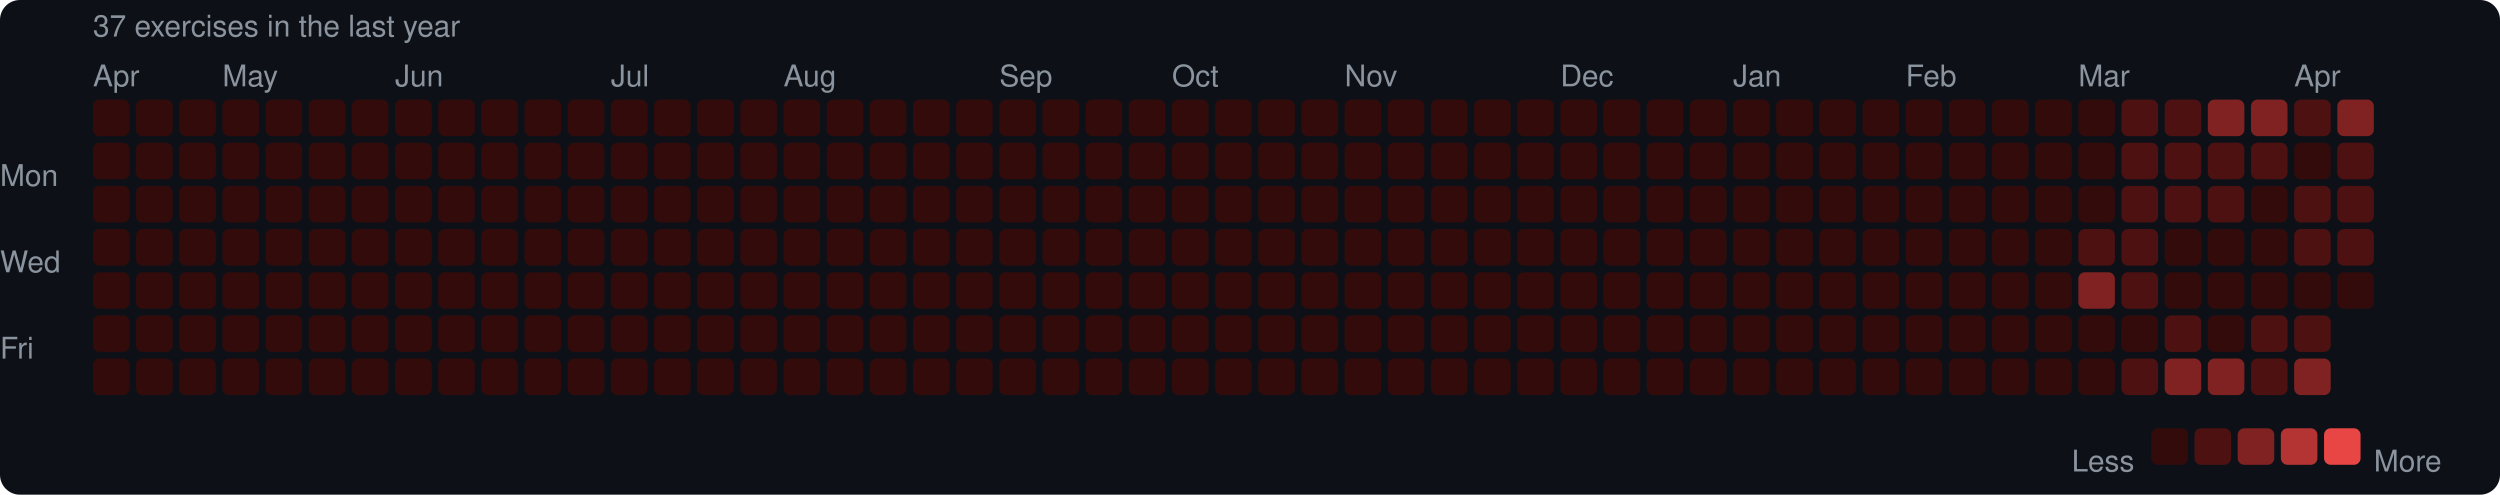
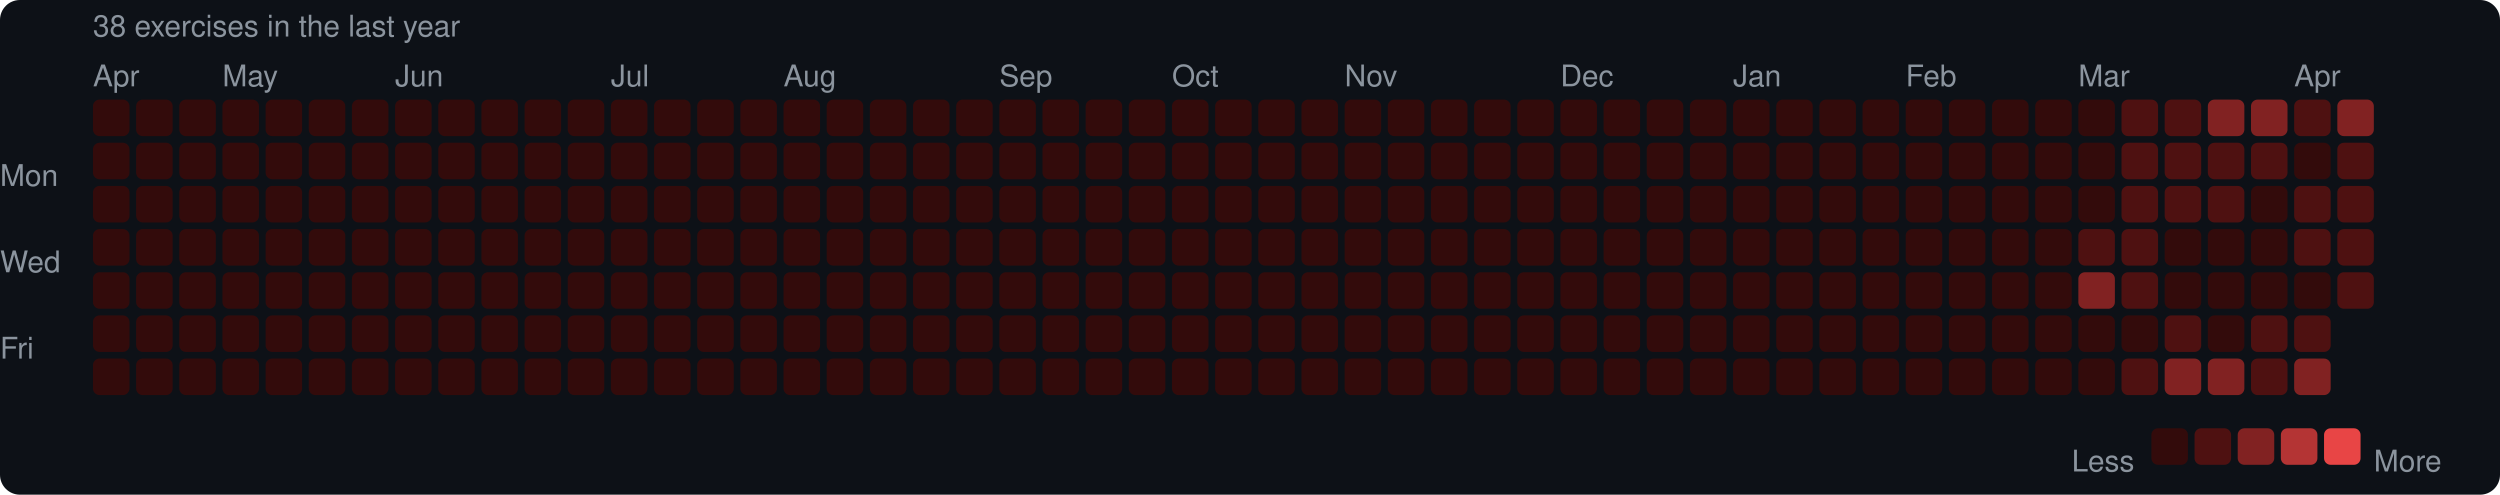
<svg xmlns="http://www.w3.org/2000/svg" width="753" height="149" viewBox="0 0 753 149">
  <rect width="753" height="149" rx="6" fill="#0d1117" />
  <style>text { font-family: -apple-system, BlinkMacSystemFont, "Segoe UI", Helvetica, Arial, sans-serif; fill: #8b949e; font-size: 9px; }</style>
-   <text x="28" y="11" font-size="9">37 exercises in the last year</text>
+   <text x="28" y="11" font-size="9">38 exercises in the last year</text>
  <text x="28" y="26">Apr</text>
  <text x="67" y="26">May</text>
  <text x="119" y="26">Jun</text>
  <text x="184" y="26">Jul</text>
  <text x="236" y="26">Aug</text>
  <text x="301" y="26">Sep</text>
  <text x="353" y="26">Oct</text>
  <text x="405" y="26">Nov</text>
  <text x="470" y="26">Dec</text>
  <text x="522" y="26">Jan</text>
  <text x="574" y="26">Feb</text>
  <text x="626" y="26">Mar</text>
  <text x="691" y="26">Apr</text>
  <text x="0" y="53" dominant-baseline="middle">Mon</text>
  <text x="0" y="79" dominant-baseline="middle">Wed</text>
  <text x="0" y="105" dominant-baseline="middle">Fri</text>
  <rect x="28" y="30" width="11" height="11" rx="2" fill="#330b0b" />
  <rect x="28" y="43" width="11" height="11" rx="2" fill="#330b0b" />
  <rect x="28" y="56" width="11" height="11" rx="2" fill="#330b0b" />
  <rect x="28" y="69" width="11" height="11" rx="2" fill="#330b0b" />
  <rect x="28" y="82" width="11" height="11" rx="2" fill="#330b0b" />
  <rect x="28" y="95" width="11" height="11" rx="2" fill="#330b0b" />
  <rect x="28" y="108" width="11" height="11" rx="2" fill="#330b0b" />
  <rect x="41" y="30" width="11" height="11" rx="2" fill="#330b0b" />
  <rect x="41" y="43" width="11" height="11" rx="2" fill="#330b0b" />
  <rect x="41" y="56" width="11" height="11" rx="2" fill="#330b0b" />
  <rect x="41" y="69" width="11" height="11" rx="2" fill="#330b0b" />
  <rect x="41" y="82" width="11" height="11" rx="2" fill="#330b0b" />
  <rect x="41" y="95" width="11" height="11" rx="2" fill="#330b0b" />
  <rect x="41" y="108" width="11" height="11" rx="2" fill="#330b0b" />
  <rect x="54" y="30" width="11" height="11" rx="2" fill="#330b0b" />
  <rect x="54" y="43" width="11" height="11" rx="2" fill="#330b0b" />
  <rect x="54" y="56" width="11" height="11" rx="2" fill="#330b0b" />
  <rect x="54" y="69" width="11" height="11" rx="2" fill="#330b0b" />
  <rect x="54" y="82" width="11" height="11" rx="2" fill="#330b0b" />
  <rect x="54" y="95" width="11" height="11" rx="2" fill="#330b0b" />
  <rect x="54" y="108" width="11" height="11" rx="2" fill="#330b0b" />
  <rect x="67" y="30" width="11" height="11" rx="2" fill="#330b0b" />
  <rect x="67" y="43" width="11" height="11" rx="2" fill="#330b0b" />
  <rect x="67" y="56" width="11" height="11" rx="2" fill="#330b0b" />
  <rect x="67" y="69" width="11" height="11" rx="2" fill="#330b0b" />
  <rect x="67" y="82" width="11" height="11" rx="2" fill="#330b0b" />
  <rect x="67" y="95" width="11" height="11" rx="2" fill="#330b0b" />
  <rect x="67" y="108" width="11" height="11" rx="2" fill="#330b0b" />
  <rect x="80" y="30" width="11" height="11" rx="2" fill="#330b0b" />
  <rect x="80" y="43" width="11" height="11" rx="2" fill="#330b0b" />
  <rect x="80" y="56" width="11" height="11" rx="2" fill="#330b0b" />
  <rect x="80" y="69" width="11" height="11" rx="2" fill="#330b0b" />
  <rect x="80" y="82" width="11" height="11" rx="2" fill="#330b0b" />
  <rect x="80" y="95" width="11" height="11" rx="2" fill="#330b0b" />
  <rect x="80" y="108" width="11" height="11" rx="2" fill="#330b0b" />
  <rect x="93" y="30" width="11" height="11" rx="2" fill="#330b0b" />
  <rect x="93" y="43" width="11" height="11" rx="2" fill="#330b0b" />
  <rect x="93" y="56" width="11" height="11" rx="2" fill="#330b0b" />
  <rect x="93" y="69" width="11" height="11" rx="2" fill="#330b0b" />
  <rect x="93" y="82" width="11" height="11" rx="2" fill="#330b0b" />
  <rect x="93" y="95" width="11" height="11" rx="2" fill="#330b0b" />
  <rect x="93" y="108" width="11" height="11" rx="2" fill="#330b0b" />
  <rect x="106" y="30" width="11" height="11" rx="2" fill="#330b0b" />
  <rect x="106" y="43" width="11" height="11" rx="2" fill="#330b0b" />
  <rect x="106" y="56" width="11" height="11" rx="2" fill="#330b0b" />
  <rect x="106" y="69" width="11" height="11" rx="2" fill="#330b0b" />
  <rect x="106" y="82" width="11" height="11" rx="2" fill="#330b0b" />
  <rect x="106" y="95" width="11" height="11" rx="2" fill="#330b0b" />
  <rect x="106" y="108" width="11" height="11" rx="2" fill="#330b0b" />
  <rect x="119" y="30" width="11" height="11" rx="2" fill="#330b0b" />
  <rect x="119" y="43" width="11" height="11" rx="2" fill="#330b0b" />
  <rect x="119" y="56" width="11" height="11" rx="2" fill="#330b0b" />
  <rect x="119" y="69" width="11" height="11" rx="2" fill="#330b0b" />
  <rect x="119" y="82" width="11" height="11" rx="2" fill="#330b0b" />
  <rect x="119" y="95" width="11" height="11" rx="2" fill="#330b0b" />
  <rect x="119" y="108" width="11" height="11" rx="2" fill="#330b0b" />
  <rect x="132" y="30" width="11" height="11" rx="2" fill="#330b0b" />
  <rect x="132" y="43" width="11" height="11" rx="2" fill="#330b0b" />
  <rect x="132" y="56" width="11" height="11" rx="2" fill="#330b0b" />
  <rect x="132" y="69" width="11" height="11" rx="2" fill="#330b0b" />
  <rect x="132" y="82" width="11" height="11" rx="2" fill="#330b0b" />
  <rect x="132" y="95" width="11" height="11" rx="2" fill="#330b0b" />
  <rect x="132" y="108" width="11" height="11" rx="2" fill="#330b0b" />
  <rect x="145" y="30" width="11" height="11" rx="2" fill="#330b0b" />
  <rect x="145" y="43" width="11" height="11" rx="2" fill="#330b0b" />
  <rect x="145" y="56" width="11" height="11" rx="2" fill="#330b0b" />
  <rect x="145" y="69" width="11" height="11" rx="2" fill="#330b0b" />
  <rect x="145" y="82" width="11" height="11" rx="2" fill="#330b0b" />
  <rect x="145" y="95" width="11" height="11" rx="2" fill="#330b0b" />
  <rect x="145" y="108" width="11" height="11" rx="2" fill="#330b0b" />
  <rect x="158" y="30" width="11" height="11" rx="2" fill="#330b0b" />
  <rect x="158" y="43" width="11" height="11" rx="2" fill="#330b0b" />
  <rect x="158" y="56" width="11" height="11" rx="2" fill="#330b0b" />
  <rect x="158" y="69" width="11" height="11" rx="2" fill="#330b0b" />
  <rect x="158" y="82" width="11" height="11" rx="2" fill="#330b0b" />
  <rect x="158" y="95" width="11" height="11" rx="2" fill="#330b0b" />
  <rect x="158" y="108" width="11" height="11" rx="2" fill="#330b0b" />
  <rect x="171" y="30" width="11" height="11" rx="2" fill="#330b0b" />
  <rect x="171" y="43" width="11" height="11" rx="2" fill="#330b0b" />
  <rect x="171" y="56" width="11" height="11" rx="2" fill="#330b0b" />
  <rect x="171" y="69" width="11" height="11" rx="2" fill="#330b0b" />
  <rect x="171" y="82" width="11" height="11" rx="2" fill="#330b0b" />
  <rect x="171" y="95" width="11" height="11" rx="2" fill="#330b0b" />
  <rect x="171" y="108" width="11" height="11" rx="2" fill="#330b0b" />
  <rect x="184" y="30" width="11" height="11" rx="2" fill="#330b0b" />
  <rect x="184" y="43" width="11" height="11" rx="2" fill="#330b0b" />
  <rect x="184" y="56" width="11" height="11" rx="2" fill="#330b0b" />
  <rect x="184" y="69" width="11" height="11" rx="2" fill="#330b0b" />
  <rect x="184" y="82" width="11" height="11" rx="2" fill="#330b0b" />
  <rect x="184" y="95" width="11" height="11" rx="2" fill="#330b0b" />
  <rect x="184" y="108" width="11" height="11" rx="2" fill="#330b0b" />
  <rect x="197" y="30" width="11" height="11" rx="2" fill="#330b0b" />
  <rect x="197" y="43" width="11" height="11" rx="2" fill="#330b0b" />
  <rect x="197" y="56" width="11" height="11" rx="2" fill="#330b0b" />
  <rect x="197" y="69" width="11" height="11" rx="2" fill="#330b0b" />
  <rect x="197" y="82" width="11" height="11" rx="2" fill="#330b0b" />
  <rect x="197" y="95" width="11" height="11" rx="2" fill="#330b0b" />
  <rect x="197" y="108" width="11" height="11" rx="2" fill="#330b0b" />
  <rect x="210" y="30" width="11" height="11" rx="2" fill="#330b0b" />
  <rect x="210" y="43" width="11" height="11" rx="2" fill="#330b0b" />
  <rect x="210" y="56" width="11" height="11" rx="2" fill="#330b0b" />
  <rect x="210" y="69" width="11" height="11" rx="2" fill="#330b0b" />
  <rect x="210" y="82" width="11" height="11" rx="2" fill="#330b0b" />
  <rect x="210" y="95" width="11" height="11" rx="2" fill="#330b0b" />
  <rect x="210" y="108" width="11" height="11" rx="2" fill="#330b0b" />
  <rect x="223" y="30" width="11" height="11" rx="2" fill="#330b0b" />
  <rect x="223" y="43" width="11" height="11" rx="2" fill="#330b0b" />
  <rect x="223" y="56" width="11" height="11" rx="2" fill="#330b0b" />
  <rect x="223" y="69" width="11" height="11" rx="2" fill="#330b0b" />
  <rect x="223" y="82" width="11" height="11" rx="2" fill="#330b0b" />
  <rect x="223" y="95" width="11" height="11" rx="2" fill="#330b0b" />
  <rect x="223" y="108" width="11" height="11" rx="2" fill="#330b0b" />
  <rect x="236" y="30" width="11" height="11" rx="2" fill="#330b0b" />
  <rect x="236" y="43" width="11" height="11" rx="2" fill="#330b0b" />
  <rect x="236" y="56" width="11" height="11" rx="2" fill="#330b0b" />
  <rect x="236" y="69" width="11" height="11" rx="2" fill="#330b0b" />
  <rect x="236" y="82" width="11" height="11" rx="2" fill="#330b0b" />
  <rect x="236" y="95" width="11" height="11" rx="2" fill="#330b0b" />
  <rect x="236" y="108" width="11" height="11" rx="2" fill="#330b0b" />
  <rect x="249" y="30" width="11" height="11" rx="2" fill="#330b0b" />
  <rect x="249" y="43" width="11" height="11" rx="2" fill="#330b0b" />
  <rect x="249" y="56" width="11" height="11" rx="2" fill="#330b0b" />
  <rect x="249" y="69" width="11" height="11" rx="2" fill="#330b0b" />
  <rect x="249" y="82" width="11" height="11" rx="2" fill="#330b0b" />
  <rect x="249" y="95" width="11" height="11" rx="2" fill="#330b0b" />
  <rect x="249" y="108" width="11" height="11" rx="2" fill="#330b0b" />
  <rect x="262" y="30" width="11" height="11" rx="2" fill="#330b0b" />
  <rect x="262" y="43" width="11" height="11" rx="2" fill="#330b0b" />
  <rect x="262" y="56" width="11" height="11" rx="2" fill="#330b0b" />
  <rect x="262" y="69" width="11" height="11" rx="2" fill="#330b0b" />
  <rect x="262" y="82" width="11" height="11" rx="2" fill="#330b0b" />
  <rect x="262" y="95" width="11" height="11" rx="2" fill="#330b0b" />
  <rect x="262" y="108" width="11" height="11" rx="2" fill="#330b0b" />
  <rect x="275" y="30" width="11" height="11" rx="2" fill="#330b0b" />
  <rect x="275" y="43" width="11" height="11" rx="2" fill="#330b0b" />
  <rect x="275" y="56" width="11" height="11" rx="2" fill="#330b0b" />
  <rect x="275" y="69" width="11" height="11" rx="2" fill="#330b0b" />
  <rect x="275" y="82" width="11" height="11" rx="2" fill="#330b0b" />
  <rect x="275" y="95" width="11" height="11" rx="2" fill="#330b0b" />
  <rect x="275" y="108" width="11" height="11" rx="2" fill="#330b0b" />
  <rect x="288" y="30" width="11" height="11" rx="2" fill="#330b0b" />
  <rect x="288" y="43" width="11" height="11" rx="2" fill="#330b0b" />
  <rect x="288" y="56" width="11" height="11" rx="2" fill="#330b0b" />
  <rect x="288" y="69" width="11" height="11" rx="2" fill="#330b0b" />
  <rect x="288" y="82" width="11" height="11" rx="2" fill="#330b0b" />
  <rect x="288" y="95" width="11" height="11" rx="2" fill="#330b0b" />
  <rect x="288" y="108" width="11" height="11" rx="2" fill="#330b0b" />
  <rect x="301" y="30" width="11" height="11" rx="2" fill="#330b0b" />
  <rect x="301" y="43" width="11" height="11" rx="2" fill="#330b0b" />
  <rect x="301" y="56" width="11" height="11" rx="2" fill="#330b0b" />
  <rect x="301" y="69" width="11" height="11" rx="2" fill="#330b0b" />
  <rect x="301" y="82" width="11" height="11" rx="2" fill="#330b0b" />
  <rect x="301" y="95" width="11" height="11" rx="2" fill="#330b0b" />
  <rect x="301" y="108" width="11" height="11" rx="2" fill="#330b0b" />
  <rect x="314" y="30" width="11" height="11" rx="2" fill="#330b0b" />
  <rect x="314" y="43" width="11" height="11" rx="2" fill="#330b0b" />
  <rect x="314" y="56" width="11" height="11" rx="2" fill="#330b0b" />
  <rect x="314" y="69" width="11" height="11" rx="2" fill="#330b0b" />
  <rect x="314" y="82" width="11" height="11" rx="2" fill="#330b0b" />
  <rect x="314" y="95" width="11" height="11" rx="2" fill="#330b0b" />
  <rect x="314" y="108" width="11" height="11" rx="2" fill="#330b0b" />
  <rect x="327" y="30" width="11" height="11" rx="2" fill="#330b0b" />
  <rect x="327" y="43" width="11" height="11" rx="2" fill="#330b0b" />
  <rect x="327" y="56" width="11" height="11" rx="2" fill="#330b0b" />
  <rect x="327" y="69" width="11" height="11" rx="2" fill="#330b0b" />
  <rect x="327" y="82" width="11" height="11" rx="2" fill="#330b0b" />
  <rect x="327" y="95" width="11" height="11" rx="2" fill="#330b0b" />
  <rect x="327" y="108" width="11" height="11" rx="2" fill="#330b0b" />
  <rect x="340" y="30" width="11" height="11" rx="2" fill="#330b0b" />
  <rect x="340" y="43" width="11" height="11" rx="2" fill="#330b0b" />
  <rect x="340" y="56" width="11" height="11" rx="2" fill="#330b0b" />
  <rect x="340" y="69" width="11" height="11" rx="2" fill="#330b0b" />
  <rect x="340" y="82" width="11" height="11" rx="2" fill="#330b0b" />
  <rect x="340" y="95" width="11" height="11" rx="2" fill="#330b0b" />
  <rect x="340" y="108" width="11" height="11" rx="2" fill="#330b0b" />
  <rect x="353" y="30" width="11" height="11" rx="2" fill="#330b0b" />
  <rect x="353" y="43" width="11" height="11" rx="2" fill="#330b0b" />
  <rect x="353" y="56" width="11" height="11" rx="2" fill="#330b0b" />
  <rect x="353" y="69" width="11" height="11" rx="2" fill="#330b0b" />
  <rect x="353" y="82" width="11" height="11" rx="2" fill="#330b0b" />
  <rect x="353" y="95" width="11" height="11" rx="2" fill="#330b0b" />
  <rect x="353" y="108" width="11" height="11" rx="2" fill="#330b0b" />
  <rect x="366" y="30" width="11" height="11" rx="2" fill="#330b0b" />
  <rect x="366" y="43" width="11" height="11" rx="2" fill="#330b0b" />
  <rect x="366" y="56" width="11" height="11" rx="2" fill="#330b0b" />
  <rect x="366" y="69" width="11" height="11" rx="2" fill="#330b0b" />
  <rect x="366" y="82" width="11" height="11" rx="2" fill="#330b0b" />
  <rect x="366" y="95" width="11" height="11" rx="2" fill="#330b0b" />
  <rect x="366" y="108" width="11" height="11" rx="2" fill="#330b0b" />
  <rect x="379" y="30" width="11" height="11" rx="2" fill="#330b0b" />
  <rect x="379" y="43" width="11" height="11" rx="2" fill="#330b0b" />
  <rect x="379" y="56" width="11" height="11" rx="2" fill="#330b0b" />
  <rect x="379" y="69" width="11" height="11" rx="2" fill="#330b0b" />
  <rect x="379" y="82" width="11" height="11" rx="2" fill="#330b0b" />
  <rect x="379" y="95" width="11" height="11" rx="2" fill="#330b0b" />
  <rect x="379" y="108" width="11" height="11" rx="2" fill="#330b0b" />
  <rect x="392" y="30" width="11" height="11" rx="2" fill="#330b0b" />
  <rect x="392" y="43" width="11" height="11" rx="2" fill="#330b0b" />
  <rect x="392" y="56" width="11" height="11" rx="2" fill="#330b0b" />
  <rect x="392" y="69" width="11" height="11" rx="2" fill="#330b0b" />
  <rect x="392" y="82" width="11" height="11" rx="2" fill="#330b0b" />
  <rect x="392" y="95" width="11" height="11" rx="2" fill="#330b0b" />
  <rect x="392" y="108" width="11" height="11" rx="2" fill="#330b0b" />
  <rect x="405" y="30" width="11" height="11" rx="2" fill="#330b0b" />
  <rect x="405" y="43" width="11" height="11" rx="2" fill="#330b0b" />
  <rect x="405" y="56" width="11" height="11" rx="2" fill="#330b0b" />
  <rect x="405" y="69" width="11" height="11" rx="2" fill="#330b0b" />
  <rect x="405" y="82" width="11" height="11" rx="2" fill="#330b0b" />
  <rect x="405" y="95" width="11" height="11" rx="2" fill="#330b0b" />
  <rect x="405" y="108" width="11" height="11" rx="2" fill="#330b0b" />
  <rect x="418" y="30" width="11" height="11" rx="2" fill="#330b0b" />
  <rect x="418" y="43" width="11" height="11" rx="2" fill="#330b0b" />
  <rect x="418" y="56" width="11" height="11" rx="2" fill="#330b0b" />
  <rect x="418" y="69" width="11" height="11" rx="2" fill="#330b0b" />
  <rect x="418" y="82" width="11" height="11" rx="2" fill="#330b0b" />
  <rect x="418" y="95" width="11" height="11" rx="2" fill="#330b0b" />
  <rect x="418" y="108" width="11" height="11" rx="2" fill="#330b0b" />
  <rect x="431" y="30" width="11" height="11" rx="2" fill="#330b0b" />
  <rect x="431" y="43" width="11" height="11" rx="2" fill="#330b0b" />
  <rect x="431" y="56" width="11" height="11" rx="2" fill="#330b0b" />
  <rect x="431" y="69" width="11" height="11" rx="2" fill="#330b0b" />
  <rect x="431" y="82" width="11" height="11" rx="2" fill="#330b0b" />
  <rect x="431" y="95" width="11" height="11" rx="2" fill="#330b0b" />
  <rect x="431" y="108" width="11" height="11" rx="2" fill="#330b0b" />
  <rect x="444" y="30" width="11" height="11" rx="2" fill="#330b0b" />
  <rect x="444" y="43" width="11" height="11" rx="2" fill="#330b0b" />
  <rect x="444" y="56" width="11" height="11" rx="2" fill="#330b0b" />
  <rect x="444" y="69" width="11" height="11" rx="2" fill="#330b0b" />
  <rect x="444" y="82" width="11" height="11" rx="2" fill="#330b0b" />
  <rect x="444" y="95" width="11" height="11" rx="2" fill="#330b0b" />
  <rect x="444" y="108" width="11" height="11" rx="2" fill="#330b0b" />
  <rect x="457" y="30" width="11" height="11" rx="2" fill="#330b0b" />
  <rect x="457" y="43" width="11" height="11" rx="2" fill="#330b0b" />
  <rect x="457" y="56" width="11" height="11" rx="2" fill="#330b0b" />
  <rect x="457" y="69" width="11" height="11" rx="2" fill="#330b0b" />
  <rect x="457" y="82" width="11" height="11" rx="2" fill="#330b0b" />
  <rect x="457" y="95" width="11" height="11" rx="2" fill="#330b0b" />
  <rect x="457" y="108" width="11" height="11" rx="2" fill="#330b0b" />
  <rect x="470" y="30" width="11" height="11" rx="2" fill="#330b0b" />
  <rect x="470" y="43" width="11" height="11" rx="2" fill="#330b0b" />
  <rect x="470" y="56" width="11" height="11" rx="2" fill="#330b0b" />
  <rect x="470" y="69" width="11" height="11" rx="2" fill="#330b0b" />
  <rect x="470" y="82" width="11" height="11" rx="2" fill="#330b0b" />
  <rect x="470" y="95" width="11" height="11" rx="2" fill="#330b0b" />
  <rect x="470" y="108" width="11" height="11" rx="2" fill="#330b0b" />
  <rect x="483" y="30" width="11" height="11" rx="2" fill="#330b0b" />
  <rect x="483" y="43" width="11" height="11" rx="2" fill="#330b0b" />
  <rect x="483" y="56" width="11" height="11" rx="2" fill="#330b0b" />
  <rect x="483" y="69" width="11" height="11" rx="2" fill="#330b0b" />
  <rect x="483" y="82" width="11" height="11" rx="2" fill="#330b0b" />
  <rect x="483" y="95" width="11" height="11" rx="2" fill="#330b0b" />
  <rect x="483" y="108" width="11" height="11" rx="2" fill="#330b0b" />
  <rect x="496" y="30" width="11" height="11" rx="2" fill="#330b0b" />
  <rect x="496" y="43" width="11" height="11" rx="2" fill="#330b0b" />
  <rect x="496" y="56" width="11" height="11" rx="2" fill="#330b0b" />
  <rect x="496" y="69" width="11" height="11" rx="2" fill="#330b0b" />
  <rect x="496" y="82" width="11" height="11" rx="2" fill="#330b0b" />
  <rect x="496" y="95" width="11" height="11" rx="2" fill="#330b0b" />
  <rect x="496" y="108" width="11" height="11" rx="2" fill="#330b0b" />
  <rect x="509" y="30" width="11" height="11" rx="2" fill="#330b0b" />
  <rect x="509" y="43" width="11" height="11" rx="2" fill="#330b0b" />
  <rect x="509" y="56" width="11" height="11" rx="2" fill="#330b0b" />
  <rect x="509" y="69" width="11" height="11" rx="2" fill="#330b0b" />
  <rect x="509" y="82" width="11" height="11" rx="2" fill="#330b0b" />
  <rect x="509" y="95" width="11" height="11" rx="2" fill="#330b0b" />
  <rect x="509" y="108" width="11" height="11" rx="2" fill="#330b0b" />
  <rect x="522" y="30" width="11" height="11" rx="2" fill="#330b0b" />
  <rect x="522" y="43" width="11" height="11" rx="2" fill="#330b0b" />
  <rect x="522" y="56" width="11" height="11" rx="2" fill="#330b0b" />
  <rect x="522" y="69" width="11" height="11" rx="2" fill="#330b0b" />
  <rect x="522" y="82" width="11" height="11" rx="2" fill="#330b0b" />
  <rect x="522" y="95" width="11" height="11" rx="2" fill="#330b0b" />
  <rect x="522" y="108" width="11" height="11" rx="2" fill="#330b0b" />
  <rect x="535" y="30" width="11" height="11" rx="2" fill="#330b0b" />
  <rect x="535" y="43" width="11" height="11" rx="2" fill="#330b0b" />
  <rect x="535" y="56" width="11" height="11" rx="2" fill="#330b0b" />
  <rect x="535" y="69" width="11" height="11" rx="2" fill="#330b0b" />
  <rect x="535" y="82" width="11" height="11" rx="2" fill="#330b0b" />
  <rect x="535" y="95" width="11" height="11" rx="2" fill="#330b0b" />
  <rect x="535" y="108" width="11" height="11" rx="2" fill="#330b0b" />
  <rect x="548" y="30" width="11" height="11" rx="2" fill="#330b0b" />
  <rect x="548" y="43" width="11" height="11" rx="2" fill="#330b0b" />
  <rect x="548" y="56" width="11" height="11" rx="2" fill="#330b0b" />
  <rect x="548" y="69" width="11" height="11" rx="2" fill="#330b0b" />
  <rect x="548" y="82" width="11" height="11" rx="2" fill="#330b0b" />
  <rect x="548" y="95" width="11" height="11" rx="2" fill="#330b0b" />
  <rect x="548" y="108" width="11" height="11" rx="2" fill="#330b0b" />
  <rect x="561" y="30" width="11" height="11" rx="2" fill="#330b0b" />
  <rect x="561" y="43" width="11" height="11" rx="2" fill="#330b0b" />
  <rect x="561" y="56" width="11" height="11" rx="2" fill="#330b0b" />
  <rect x="561" y="69" width="11" height="11" rx="2" fill="#330b0b" />
  <rect x="561" y="82" width="11" height="11" rx="2" fill="#330b0b" />
  <rect x="561" y="95" width="11" height="11" rx="2" fill="#330b0b" />
  <rect x="561" y="108" width="11" height="11" rx="2" fill="#330b0b" />
  <rect x="574" y="30" width="11" height="11" rx="2" fill="#330b0b" />
  <rect x="574" y="43" width="11" height="11" rx="2" fill="#330b0b" />
  <rect x="574" y="56" width="11" height="11" rx="2" fill="#330b0b" />
  <rect x="574" y="69" width="11" height="11" rx="2" fill="#330b0b" />
  <rect x="574" y="82" width="11" height="11" rx="2" fill="#330b0b" />
  <rect x="574" y="95" width="11" height="11" rx="2" fill="#330b0b" />
  <rect x="574" y="108" width="11" height="11" rx="2" fill="#330b0b" />
  <rect x="587" y="30" width="11" height="11" rx="2" fill="#330b0b" />
  <rect x="587" y="43" width="11" height="11" rx="2" fill="#330b0b" />
  <rect x="587" y="56" width="11" height="11" rx="2" fill="#330b0b" />
  <rect x="587" y="69" width="11" height="11" rx="2" fill="#330b0b" />
  <rect x="587" y="82" width="11" height="11" rx="2" fill="#330b0b" />
  <rect x="587" y="95" width="11" height="11" rx="2" fill="#330b0b" />
  <rect x="587" y="108" width="11" height="11" rx="2" fill="#330b0b" />
  <rect x="600" y="30" width="11" height="11" rx="2" fill="#330b0b" />
  <rect x="600" y="43" width="11" height="11" rx="2" fill="#330b0b" />
  <rect x="600" y="56" width="11" height="11" rx="2" fill="#330b0b" />
  <rect x="600" y="69" width="11" height="11" rx="2" fill="#330b0b" />
  <rect x="600" y="82" width="11" height="11" rx="2" fill="#330b0b" />
  <rect x="600" y="95" width="11" height="11" rx="2" fill="#330b0b" />
  <rect x="600" y="108" width="11" height="11" rx="2" fill="#330b0b" />
  <rect x="613" y="30" width="11" height="11" rx="2" fill="#330b0b" />
  <rect x="613" y="43" width="11" height="11" rx="2" fill="#330b0b" />
  <rect x="613" y="56" width="11" height="11" rx="2" fill="#330b0b" />
  <rect x="613" y="69" width="11" height="11" rx="2" fill="#330b0b" />
  <rect x="613" y="82" width="11" height="11" rx="2" fill="#330b0b" />
  <rect x="613" y="95" width="11" height="11" rx="2" fill="#330b0b" />
  <rect x="613" y="108" width="11" height="11" rx="2" fill="#330b0b" />
  <rect x="626" y="30" width="11" height="11" rx="2" fill="#330b0b" />
  <rect x="626" y="43" width="11" height="11" rx="2" fill="#330b0b" />
  <rect x="626" y="56" width="11" height="11" rx="2" fill="#330b0b" />
  <rect x="626" y="69" width="11" height="11" rx="2" fill="#4e1111" />
  <rect x="626" y="82" width="11" height="11" rx="2" fill="#812222" />
  <rect x="626" y="95" width="11" height="11" rx="2" fill="#330b0b" />
  <rect x="626" y="108" width="11" height="11" rx="2" fill="#330b0b" />
  <rect x="639" y="30" width="11" height="11" rx="2" fill="#4e1111" />
  <rect x="639" y="43" width="11" height="11" rx="2" fill="#4e1111" />
  <rect x="639" y="56" width="11" height="11" rx="2" fill="#4e1111" />
  <rect x="639" y="69" width="11" height="11" rx="2" fill="#4e1111" />
  <rect x="639" y="82" width="11" height="11" rx="2" fill="#4e1111" />
  <rect x="639" y="95" width="11" height="11" rx="2" fill="#330b0b" />
  <rect x="639" y="108" width="11" height="11" rx="2" fill="#4e1111" />
  <rect x="652" y="30" width="11" height="11" rx="2" fill="#4e1111" />
  <rect x="652" y="43" width="11" height="11" rx="2" fill="#4e1111" />
  <rect x="652" y="56" width="11" height="11" rx="2" fill="#4e1111" />
  <rect x="652" y="69" width="11" height="11" rx="2" fill="#330b0b" />
  <rect x="652" y="82" width="11" height="11" rx="2" fill="#330b0b" />
  <rect x="652" y="95" width="11" height="11" rx="2" fill="#4e1111" />
  <rect x="652" y="108" width="11" height="11" rx="2" fill="#812222" />
  <rect x="665" y="30" width="11" height="11" rx="2" fill="#812222" />
  <rect x="665" y="43" width="11" height="11" rx="2" fill="#4e1111" />
  <rect x="665" y="56" width="11" height="11" rx="2" fill="#4e1111" />
  <rect x="665" y="69" width="11" height="11" rx="2" fill="#330b0b" />
  <rect x="665" y="82" width="11" height="11" rx="2" fill="#330b0b" />
  <rect x="665" y="95" width="11" height="11" rx="2" fill="#330b0b" />
  <rect x="665" y="108" width="11" height="11" rx="2" fill="#812222" />
  <rect x="678" y="30" width="11" height="11" rx="2" fill="#812222" />
  <rect x="678" y="43" width="11" height="11" rx="2" fill="#4e1111" />
  <rect x="678" y="56" width="11" height="11" rx="2" fill="#330b0b" />
  <rect x="678" y="69" width="11" height="11" rx="2" fill="#330b0b" />
  <rect x="678" y="82" width="11" height="11" rx="2" fill="#330b0b" />
  <rect x="678" y="95" width="11" height="11" rx="2" fill="#4e1111" />
  <rect x="678" y="108" width="11" height="11" rx="2" fill="#4e1111" />
  <rect x="691" y="30" width="11" height="11" rx="2" fill="#4e1111" />
  <rect x="691" y="43" width="11" height="11" rx="2" fill="#330b0b" />
  <rect x="691" y="56" width="11" height="11" rx="2" fill="#4e1111" />
  <rect x="691" y="69" width="11" height="11" rx="2" fill="#4e1111" />
  <rect x="691" y="82" width="11" height="11" rx="2" fill="#330b0b" />
  <rect x="691" y="95" width="11" height="11" rx="2" fill="#4e1111" />
  <rect x="691" y="108" width="11" height="11" rx="2" fill="#812222" />
  <rect x="704" y="30" width="11" height="11" rx="2" fill="#812222" />
  <rect x="704" y="43" width="11" height="11" rx="2" fill="#4e1111" />
  <rect x="704" y="56" width="11" height="11" rx="2" fill="#4e1111" />
  <rect x="704" y="69" width="11" height="11" rx="2" fill="#4e1111" />
-   <rect x="704" y="82" width="11" height="11" rx="2" fill="#330b0b" />
+   <rect x="704" y="82" width="11" height="11" rx="2" fill="#4e1111" />
  <text x="624" y="139" dominant-baseline="middle">Less</text>
  <rect x="648" y="129" width="11" height="11" rx="2" fill="#330b0b" />
  <rect x="661" y="129" width="11" height="11" rx="2" fill="#4e1111" />
  <rect x="674" y="129" width="11" height="11" rx="2" fill="#812222" />
  <rect x="687" y="129" width="11" height="11" rx="2" fill="#b43434" />
  <rect x="700" y="129" width="11" height="11" rx="2" fill="#e84545" />
  <text x="715" y="139" dominant-baseline="middle">More</text>
</svg>
